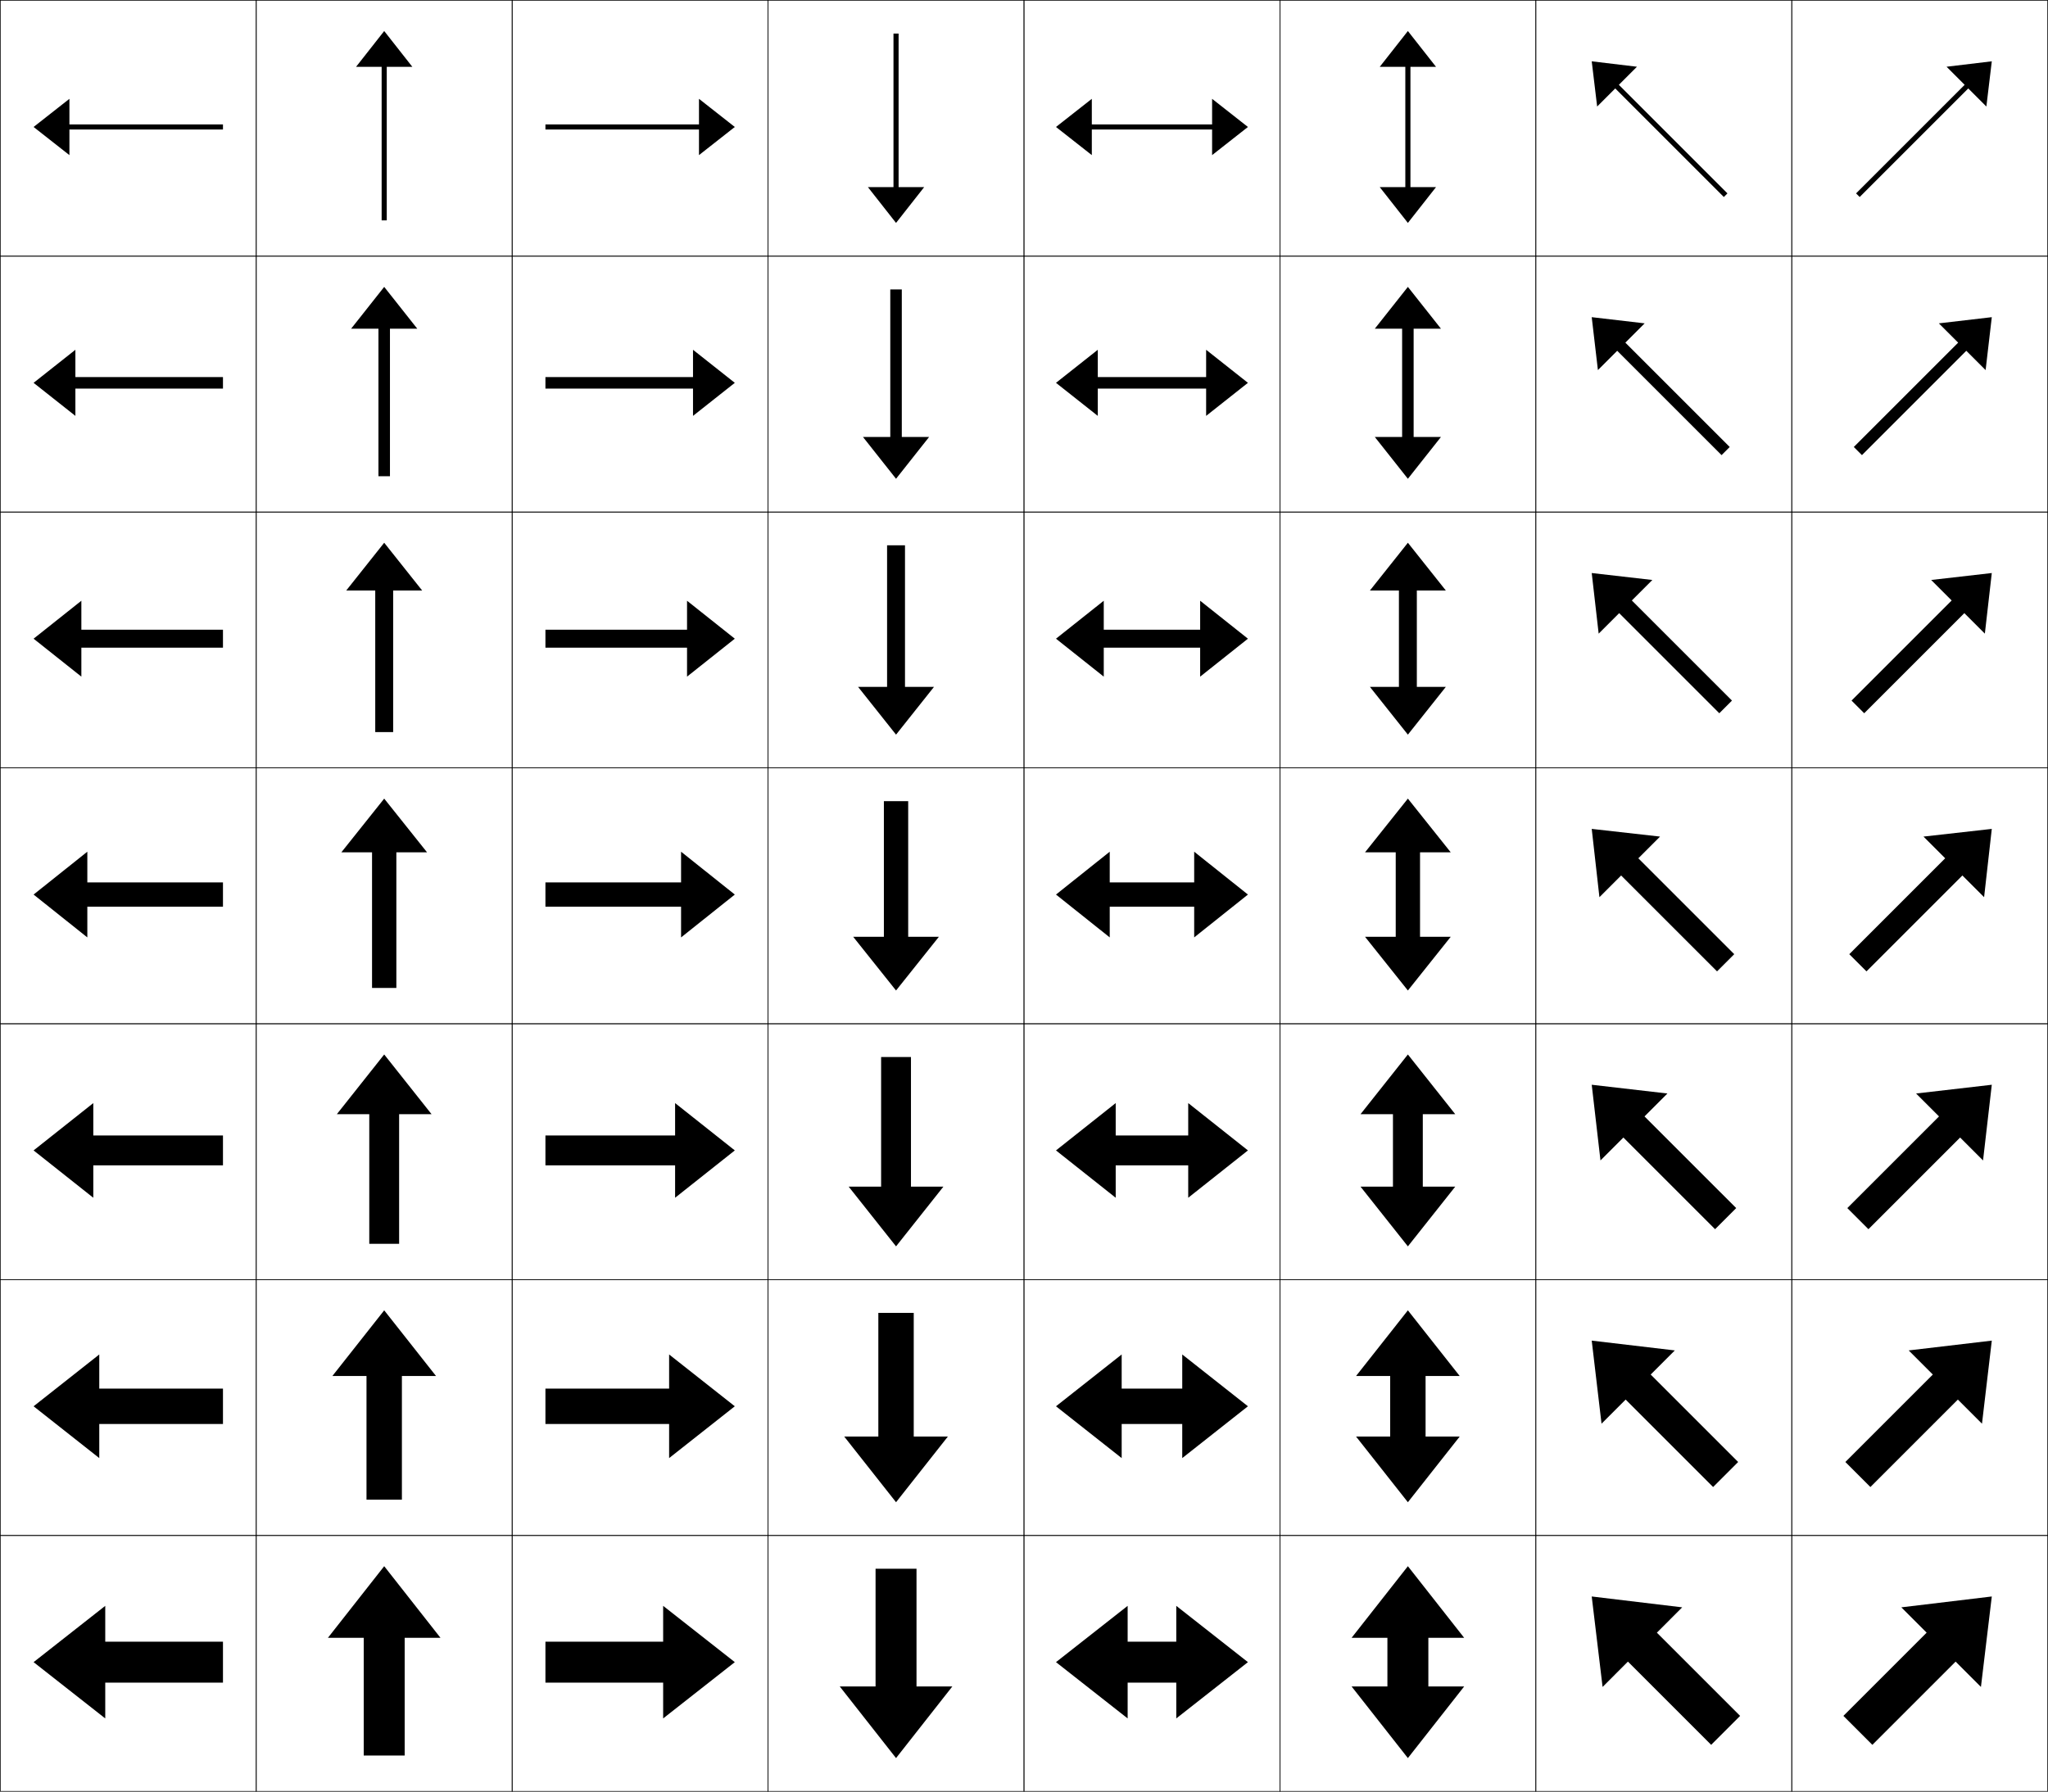
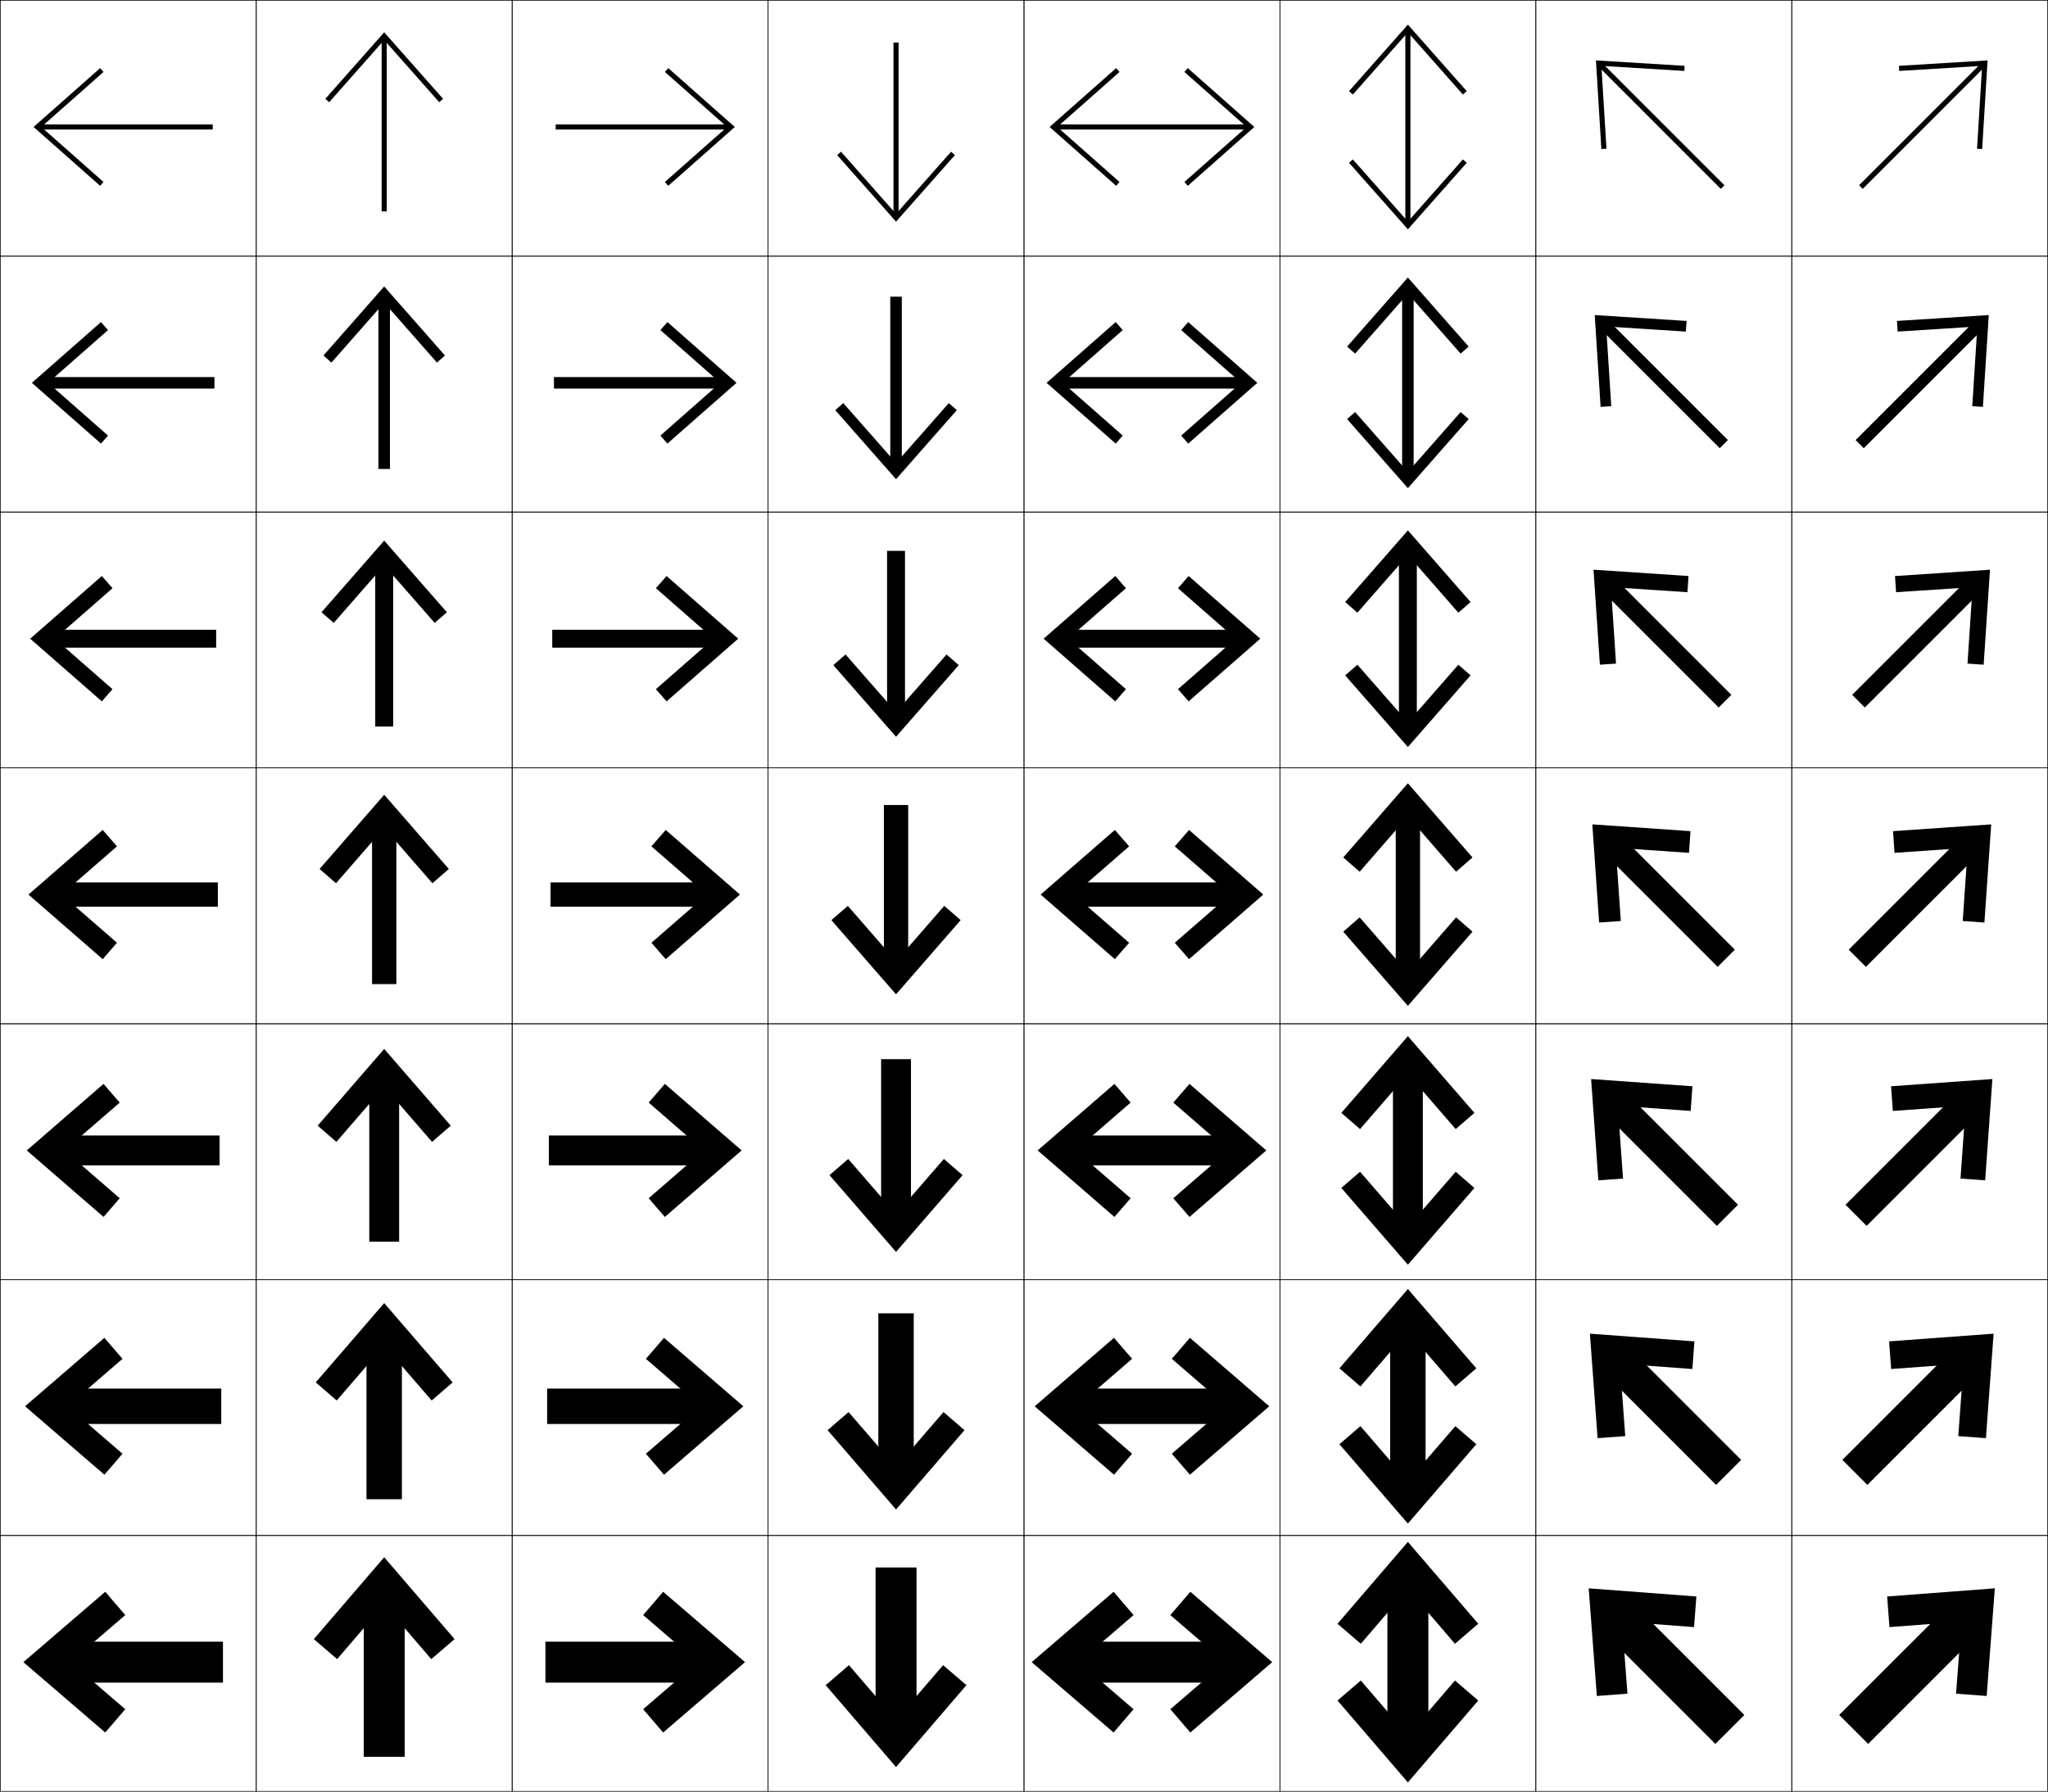
<svg xmlns="http://www.w3.org/2000/svg" width="800.25" height="700.25" viewBox="0 0 800.25 700.25" overflow="visible" enable-background="new 0 0 800.25 700.25" xml:space="preserve">
  <g id="glyphs">
    <g>
      <rect x="0.125" y="0.125" fill="none" stroke="#000000" stroke-width="0.25" width="100" height="100" />
      <rect x="100.125" y="0.125" fill="none" stroke="#000000" stroke-width="0.25" width="100" height="100" />
      <rect x="0.125" y="100.125" fill="none" stroke="#000000" stroke-width="0.25" width="100" height="100" />
      <rect x="100.125" y="100.125" fill="none" stroke="#000000" stroke-width="0.25" width="100" height="100" />
      <rect x="0.125" y="200.125" fill="none" stroke="#000000" stroke-width="0.25" width="100" height="100" />
      <rect x="100.125" y="200.125" fill="none" stroke="#000000" stroke-width="0.25" width="100" height="100" />
      <rect x="0.125" y="300.125" fill="none" stroke="#000000" stroke-width="0.25" width="100" height="100" />
      <rect x="100.125" y="300.125" fill="none" stroke="#000000" stroke-width="0.25" width="100" height="100" />
      <rect x="0.125" y="400.125" fill="none" stroke="#000000" stroke-width="0.25" width="100" height="100" />
      <rect x="100.125" y="400.125" fill="none" stroke="#000000" stroke-width="0.25" width="100" height="100" />
      <rect x="0.125" y="500.125" fill="none" stroke="#000000" stroke-width="0.25" width="100" height="100" />
      <rect x="100.125" y="500.125" fill="none" stroke="#000000" stroke-width="0.25" width="100" height="100" />
      <rect x="0.125" y="600.125" fill="none" stroke="#000000" stroke-width="0.25" width="100" height="100" />
      <rect x="100.125" y="600.125" fill="none" stroke="#000000" stroke-width="0.25" width="100" height="100" />
      <rect x="600.125" y="0.125" fill="none" stroke="#000000" stroke-width="0.25" width="100" height="100" />
      <rect x="700.125" y="0.125" fill="none" stroke="#000000" stroke-width="0.25" width="100" height="100" />
      <rect x="600.125" y="100.125" fill="none" stroke="#000000" stroke-width="0.25" width="100" height="100" />
      <rect x="700.125" y="100.125" fill="none" stroke="#000000" stroke-width="0.25" width="100" height="100" />
      <rect x="600.125" y="200.125" fill="none" stroke="#000000" stroke-width="0.25" width="100" height="100" />
      <rect x="700.125" y="200.125" fill="none" stroke="#000000" stroke-width="0.25" width="100" height="100" />
      <rect x="600.125" y="300.125" fill="none" stroke="#000000" stroke-width="0.25" width="100" height="100" />
      <rect x="700.125" y="300.125" fill="none" stroke="#000000" stroke-width="0.25" width="100" height="100" />
      <rect x="600.125" y="400.125" fill="none" stroke="#000000" stroke-width="0.25" width="100" height="100" />
      <rect x="700.125" y="400.125" fill="none" stroke="#000000" stroke-width="0.25" width="100" height="100" />
      <rect x="600.125" y="500.125" fill="none" stroke="#000000" stroke-width="0.25" width="100" height="100" />
      <rect x="700.125" y="500.125" fill="none" stroke="#000000" stroke-width="0.25" width="100" height="100" />
      <rect x="600.125" y="600.125" fill="none" stroke="#000000" stroke-width="0.25" width="100" height="100" />
      <rect x="700.125" y="600.125" fill="none" stroke="#000000" stroke-width="0.25" width="100" height="100" />
      <rect x="200.125" y="0.125" fill="none" stroke="#000000" stroke-width="0.25" width="100" height="100" />
      <rect x="300.125" y="0.125" fill="none" stroke="#000000" stroke-width="0.25" width="100" height="100" />
      <rect x="400.125" y="0.125" fill="none" stroke="#000000" stroke-width="0.25" width="100" height="100" />
      <rect x="500.125" y="0.125" fill="none" stroke="#000000" stroke-width="0.25" width="100" height="100" />
      <rect x="200.125" y="100.125" fill="none" stroke="#000000" stroke-width="0.25" width="100" height="100" />
      <rect x="300.125" y="100.125" fill="none" stroke="#000000" stroke-width="0.25" width="100" height="100" />
      <rect x="400.125" y="100.125" fill="none" stroke="#000000" stroke-width="0.25" width="100" height="100" />
      <rect x="500.125" y="100.125" fill="none" stroke="#000000" stroke-width="0.25" width="100" height="100" />
      <rect x="200.125" y="200.125" fill="none" stroke="#000000" stroke-width="0.25" width="100" height="100" />
      <rect x="300.125" y="200.125" fill="none" stroke="#000000" stroke-width="0.25" width="100" height="100" />
      <rect x="400.125" y="200.125" fill="none" stroke="#000000" stroke-width="0.25" width="100" height="100" />
      <rect x="500.125" y="200.125" fill="none" stroke="#000000" stroke-width="0.25" width="100" height="100" />
      <rect x="200.125" y="300.125" fill="none" stroke="#000000" stroke-width="0.25" width="100" height="100" />
      <rect x="300.125" y="300.125" fill="none" stroke="#000000" stroke-width="0.25" width="100" height="100" />
      <rect x="400.125" y="300.125" fill="none" stroke="#000000" stroke-width="0.25" width="100" height="100" />
      <rect x="500.125" y="300.125" fill="none" stroke="#000000" stroke-width="0.25" width="100" height="100" />
      <rect x="200.125" y="400.125" fill="none" stroke="#000000" stroke-width="0.25" width="100" height="100" />
      <rect x="300.125" y="400.125" fill="none" stroke="#000000" stroke-width="0.25" width="100" height="100" />
      <rect x="400.125" y="400.125" fill="none" stroke="#000000" stroke-width="0.25" width="100" height="100" />
      <rect x="500.125" y="400.125" fill="none" stroke="#000000" stroke-width="0.25" width="100" height="100" />
      <rect x="200.125" y="500.125" fill="none" stroke="#000000" stroke-width="0.25" width="100" height="100" />
      <rect x="300.125" y="500.125" fill="none" stroke="#000000" stroke-width="0.25" width="100" height="100" />
      <rect x="400.125" y="500.125" fill="none" stroke="#000000" stroke-width="0.25" width="100" height="100" />
      <rect x="500.125" y="500.125" fill="none" stroke="#000000" stroke-width="0.25" width="100" height="100" />
      <rect x="200.125" y="600.125" fill="none" stroke="#000000" stroke-width="0.25" width="100" height="100" />
      <rect x="300.125" y="600.125" fill="none" stroke="#000000" stroke-width="0.25" width="100" height="100" />
      <rect x="400.125" y="600.125" fill="none" stroke="#000000" stroke-width="0.25" width="100" height="100" />
      <rect x="500.125" y="600.125" fill="none" stroke="#000000" stroke-width="0.25" width="100" height="100" />
    </g>
    <g>
-       <polygon points="342.125,613.125 358.125,613.125 358.125,659.126 372.125,659.126 350.125,687.126       328.125,659.126 342.125,659.126 " />
-       <polygon points="343.208,513.125 357.042,513.125 357.042,561.459 370.375,561.459       350.125,587.126 329.875,561.459 343.208,561.459 " />
-       <polygon points="344.292,413.125 355.958,413.125 355.958,463.792 368.625,463.792 350.125,487.125       331.625,463.792 344.292,463.792 " />
-       <polygon points="345.375,313.125 354.875,313.125 354.875,366.125 366.875,366.125 350.125,387.125 333.375,366.125       345.375,366.125 " />
-       <polygon points="346.625,213.125 353.625,213.125 353.625,268.458 364.958,268.458       350.125,287.125 335.292,268.458 346.625,268.458 " />
-       <polygon points="347.875,113.125 352.375,113.125 352.375,170.792 363.042,170.792 350.125,187.125       337.208,170.792 347.875,170.792 " />
-       <polygon points="349.125,13.125 351.125,13.125 351.125,73.125 361.125,73.125 350.125,87.125 339.125,73.125 349.125,73.125       " />
-     </g>
-     <g>
-       <polygon points="158.125,686.126 142.125,686.126 142.125,640.125 128.125,640.125 150.125,612.125 172.125,640.125       158.125,640.125 " />
-       <polygon points="157.042,586.125 143.208,586.125 143.208,537.792 129.875,537.792       150.125,512.125 170.375,537.792 157.042,537.792 " />
-       <polygon points="155.958,486.125 144.292,486.125 144.292,435.458 131.625,435.458 150.125,412.125       168.625,435.458 155.958,435.458 " />
-       <polygon points="154.875,386.125 145.375,386.125 145.375,333.125 133.375,333.125 150.125,312.125 166.875,333.125       154.875,333.125 " />
-       <polygon points="153.625,286.125 146.625,286.125 146.625,230.791 135.292,230.791       150.125,212.125 164.958,230.791 153.625,230.791 " />
-       <polygon points="152.375,186.125 147.875,186.125 147.875,128.458 137.208,128.458 150.125,112.125       163.042,128.458 152.375,128.458 " />
-       <polygon points="151.125,86.125 149.125,86.125 149.125,26.125 139.125,26.125 150.125,12.125 161.125,26.125 151.125,26.125       " />
-     </g>
-     <g>
-       <polygon points="542.125,640.125 528.125,640.125 550.125,612.125 572.125,640.125 558.125,640.125 558.125,659.125       572.125,659.125 550.125,687.125 528.125,659.125 542.125,659.125 " />
-       <polygon points="543.208,537.792 529.875,537.792 550.125,512.125 570.375,537.792 557.041,537.792       557.041,561.458 570.375,561.458 550.125,587.125 529.875,561.458 543.208,561.458 " />
-       <polygon points="544.292,435.458 531.625,435.458 550.125,412.125 568.625,435.458 555.958,435.458       555.958,463.792 568.625,463.792 550.125,487.125 531.625,463.792 544.292,463.792 " />
-       <polygon points="545.375,333.125 533.375,333.125 550.125,312.125 566.875,333.125 554.875,333.125 554.875,366.125       566.875,366.125 550.125,387.125 533.375,366.125 545.375,366.125 " />
-       <polygon points="546.625,230.791 535.291,230.791 550.125,212.125 564.958,230.791       553.625,230.791 553.625,268.458 564.958,268.458 550.125,287.125 535.291,268.458       546.625,268.458 " />
-       <polygon points="547.875,128.458 537.208,128.458 550.125,112.125 563.042,128.458 552.375,128.458       552.375,170.792 563.042,170.792 550.125,187.125 537.208,170.792 547.875,170.792 " />
-       <polygon points="549.125,26.125 539.125,26.125 550.125,12.125 561.125,26.125 551.125,26.125 551.125,73.125 561.125,73.125       550.125,87.125 539.125,73.125 549.125,73.125 " />
-     </g>
-     <g>
-       <polygon points="87.125,641.625 87.125,657.625 41.125,657.625 41.125,671.625 13.125,649.625 41.125,627.625 41.125,641.625       " />
-       <polygon points="87.125,542.708 87.125,556.541 38.792,556.541 38.792,569.875 13.125,549.625       38.792,529.375 38.792,542.708 " />
-       <polygon points="87.125,443.792 87.125,455.458 36.458,455.458 36.458,468.125 13.125,449.625       36.458,431.125 36.458,443.792 " />
-       <polygon points="87.125,344.875 87.125,354.375 34.125,354.375 34.125,366.375 13.125,349.625 34.125,332.875 34.125,344.875       " />
-       <polygon points="87.125,246.125 87.125,253.125 31.792,253.125 31.792,264.458 13.125,249.625       31.792,234.792 31.792,246.125 " />
-       <polygon points="87.125,147.375 87.125,151.875 29.458,151.875 29.458,162.542 13.125,149.625       29.458,136.708 29.458,147.375 " />
-       <polygon points="87.125,48.625 87.125,50.625 27.125,50.625 27.125,60.625 13.125,49.625 27.125,38.625 27.125,48.625 " />
-     </g>
-     <g>
-       <polygon points="213.125,641.625 213.125,657.625 259.125,657.625 259.125,671.625 287.125,649.625 259.125,627.625       259.125,641.625 " />
-       <polygon points="213.125,542.708 213.125,556.541 261.458,556.541 261.458,569.875       287.125,549.625 261.458,529.375 261.458,542.708 " />
-       <polygon points="213.125,443.792 213.125,455.458 263.792,455.458 263.792,468.125 287.125,449.625       263.792,431.125 263.792,443.792 " />
-       <polygon points="213.125,344.875 213.125,354.375 266.125,354.375 266.125,366.375 287.125,349.625 266.125,332.875       266.125,344.875 " />
-       <polygon points="213.125,246.125 213.125,253.125 268.458,253.125 268.458,264.458       287.125,249.625 268.458,234.792 268.458,246.125 " />
-       <polygon points="213.125,147.375 213.125,151.875 270.792,151.875 270.792,162.542 287.125,149.625       270.792,136.708 270.792,147.375 " />
-       <polygon points="213.125,48.625 213.125,50.625 273.125,50.625 273.125,60.625 287.125,49.625 273.125,38.625 273.125,48.625       " />
-     </g>
-     <g>
-       <polygon points="459.625,657.625 459.625,671.625 487.625,649.625 459.625,627.625 459.625,641.625 440.625,641.625       440.625,627.625 412.625,649.625 440.625,671.625 440.625,657.625 " />
-       <polygon points="461.958,556.541 461.958,569.875 487.625,549.625 461.958,529.375 461.958,542.708       438.292,542.708 438.292,529.375 412.625,549.625 438.292,569.875 438.292,556.541 " />
-       <polygon points="464.292,455.458 464.292,468.125 487.625,449.625 464.292,431.125 464.292,443.792       435.958,443.792 435.958,431.125 412.625,449.625 435.958,468.125 435.958,455.458 " />
-       <polygon points="466.625,354.375 466.625,366.375 487.625,349.625 466.625,332.875 466.625,344.875 433.625,344.875       433.625,332.875 412.625,349.625 433.625,366.375 433.625,354.375 " />
-       <polygon points="468.958,253.125 468.958,264.458 487.625,249.625 468.958,234.792       468.958,246.125 431.291,246.125 431.291,234.792 412.625,249.625 431.291,264.458       431.291,253.125 " />
-       <polygon points="471.292,151.875 471.292,162.542 487.625,149.625 471.292,136.708 471.292,147.375       428.958,147.375 428.958,136.708 412.625,149.625 428.958,162.542 428.958,151.875 " />
-       <polygon points="473.625,50.625 473.625,60.625 487.625,49.625 473.625,38.625 473.625,48.625 426.625,48.625 426.625,38.625       412.625,49.625 426.625,60.625 426.625,50.625 " />
-     </g>
-     <g>
-       <polygon points="679.945,670.632 668.631,681.945 636.104,649.418 626.205,659.317       621.961,623.962 657.317,628.205 647.418,638.104 " />
-       <polygon points="679.18,571.397 669.397,581.179 635.22,547.002 625.793,556.43       621.962,523.962 654.43,527.792 645.002,537.221 " />
-       <polygon points="678.414,472.164 670.163,480.413 634.337,444.587 625.381,453.543       621.962,423.962 651.543,427.38 642.587,436.337 " />
-       <polygon points="677.648,372.93 670.93,379.647 633.453,342.171 624.969,350.655       621.963,323.962 648.656,326.968 640.172,335.453 " />
-       <polygon points="676.764,273.813 671.813,278.763 632.687,239.636 624.673,247.65       621.962,223.962 645.65,226.673 637.638,234.686 " />
-       <polygon points="675.88,174.697 672.697,177.879 631.921,137.103 624.378,144.645       621.962,123.962 642.646,126.378 635.104,133.92 " />
-       <polygon points="674.995,75.581 673.581,76.995 631.155,34.568 624.083,41.64       621.962,23.962 639.64,26.083 632.569,33.153 " />
-     </g>
-     <g>
-       <polygon points="725.255,75.581 726.669,76.995 769.095,34.568 776.167,41.64       778.288,23.962 760.61,26.083 767.681,33.153 " />
-       <polygon points="724.37,174.697 727.553,177.879 768.328,137.102 775.871,144.645       778.287,123.962 757.604,126.378 765.146,133.919 " />
-       <polygon points="723.486,273.813 728.437,278.763 767.562,239.637 775.576,247.65       778.287,223.962 754.6,226.673 762.612,234.687 " />
-       <polygon points="722.602,372.93 729.32,379.647 766.797,342.171 775.281,350.655       778.287,323.962 751.594,326.968 760.078,335.453 " />
-       <polygon points="721.836,472.163 730.086,480.413 765.913,444.586 774.869,453.542       778.287,423.962 748.707,427.38 757.663,436.337 " />
-       <polygon points="721.07,571.397 730.853,581.18 765.03,547.002 774.457,556.43       778.288,523.962 745.819,527.793 755.247,537.221 " />
-       <polygon points="720.305,670.632 731.619,681.945 764.146,649.418 774.045,659.317       778.288,623.962 742.933,628.205 752.832,638.104 " />
+       <g>
+         <polygon points="40.45,28.123 39.125,26.625 13.125,49.625 39.125,72.625 40.45,71.127 16.144,49.625        " />
+         <rect x="15.125" y="48.625" width="68" height="2" />
+       </g>
+       <g>
+         <polygon points="42.202,129.01 39.458,125.875 12.458,149.625 39.458,173.375        42.202,170.239 18.785,149.625 " />
+         <rect x="15.958" y="147.375" width="67.833" height="4.5" />
+       </g>
+       <g>
+         <polygon points="43.955,229.898 39.792,225.125 11.792,249.625 39.792,274.125 43.955,269.352        21.427,249.625 " />
+         <rect x="16.792" y="246.125" width="67.667" height="7" />
+       </g>
+       <g>
+         <polygon points="45.707,330.785 40.125,324.375 11.125,349.625 40.125,374.875 45.707,368.464        24.069,349.625 " />
+         <rect x="17.625" y="344.875" width="67.5" height="9.5" />
+       </g>
+       <g>
+         <polygon points="46.786,430.932 40.458,423.625 10.458,449.625 40.458,475.625 46.786,468.317        25.225,449.625 " />
+         <rect x="18.458" y="443.791" width="67.333" height="11.667" />
+       </g>
+       <g>
+         <polygon points="47.866,531.079 40.792,522.875 9.792,549.625 40.792,576.375 47.866,568.171        26.381,549.625 " />
+         <rect x="19.292" y="542.708" width="67.167" height="13.834" />
+       </g>
+       <g>
+         <polygon points="48.946,631.226 41.125,622.125 9.125,649.625 41.125,677.125 48.946,668.024        27.537,649.625 " />
+         <rect x="20.125" y="641.625" width="67" height="16" />
+       </g>
+     </g>
+     <g>
+       <g>
+         <polygon points="171.627,39.95 173.125,38.625 150.125,12.625 127.125,38.625 128.623,39.95        150.125,15.644 " />
+         <rect x="149.125" y="14.625" width="2" height="68" />
+       </g>
+       <g>
+         <polygon points="170.739,141.702 173.875,138.958 150.125,111.958 126.375,138.958        129.51,141.702 150.125,118.285 " />
+         <rect x="147.875" y="115.458" width="4.5" height="67.833" />
+       </g>
+       <g>
+         <polygon points="169.852,243.455 174.625,239.292 150.125,211.292 125.625,239.292        130.398,243.455 150.125,220.927 " />
+         <rect x="146.625" y="216.292" width="7" height="67.666" />
+       </g>
+       <g>
+         <polygon points="168.964,345.207 175.375,339.625 150.125,310.625 124.875,339.625 131.286,345.207        150.125,323.569 " />
+         <rect x="145.375" y="317.125" width="9.5" height="67.5" />
+       </g>
+       <g>
+         <polygon points="168.817,446.286 176.125,439.958 150.125,409.958 124.125,439.958        131.432,446.286 150.125,424.725 " />
+         <rect x="144.292" y="417.958" width="11.667" height="67.333" />
+       </g>
+       <g>
+         <polygon points="168.671,547.366 176.875,540.292 150.125,509.292 123.375,540.292        131.579,547.366 150.125,525.881 " />
+         <rect x="143.208" y="518.792" width="13.833" height="67.166" />
+       </g>
+       <g>
+         <polygon points="168.524,648.446 177.625,640.625 150.125,608.625 122.625,640.625 131.726,648.446        150.125,627.036 " />
+         <rect x="142.125" y="619.625" width="16" height="67" />
+       </g>
+     </g>
+     <g>
+       <g>
+         <polygon points="658.135,27.726 658.257,25.729 623.608,23.608 625.729,58.257        627.727,58.135 625.742,25.743 " />
+         <rect x="615.065" y="48.064" transform="matrix(-0.7070996 -0.707114 0.707114 -0.7070996 1073.324 542.7197)" width="67.999" height="2" />
+       </g>
+       <g>
+         <polygon points="658.746,129.592 659.022,125.435 623.137,123.137 625.435,159.023        629.593,158.746 627.61,127.611 " />
+         <rect x="615.678" y="147.344" transform="matrix(-0.7071033 -0.7071103 0.7071103 -0.7071033 1003.146 714.7075)" width="67.833" height="4.5" />
+       </g>
+       <g>
+         <polygon points="659.357,231.459 659.789,225.14 622.666,222.666 625.141,259.789        631.46,259.357 629.479,229.479 " />
+         <rect x="616.292" y="246.625" transform="matrix(-0.7070996 -0.707114 0.707114 -0.7070996 932.9622 886.7007)" width="67.666" height="7" />
+       </g>
+       <g>
+         <polygon points="659.969,333.326 660.555,324.846 622.194,322.194 624.846,360.555        633.326,359.969 631.348,331.348 " />
+         <rect x="616.906" y="345.905" transform="matrix(-0.7071068 -0.7071068 0.7071068 -0.7071068 862.7881 1058.689)" width="67.5" height="9.5" />
+       </g>
+       <g>
+         <polygon points="660.628,434.193 661.32,424.551 621.723,421.723 624.551,461.32        634.193,460.628 632.165,432.165 " />
+         <rect x="617.52" y="445.352" transform="matrix(-0.7071068 -0.7071068 0.7071068 -0.7071068 792.6077 1230.68)" width="67.333" height="11.667" />
+       </g>
+       <g>
+         <polygon points="661.288,535.061 662.087,524.257 621.252,521.252 624.257,562.087        635.061,561.288 632.981,532.981 " />
+         <rect x="618.132" y="544.799" transform="matrix(-0.707114 -0.7070996 0.7070996 -0.707114 722.4352 1402.67)" width="67.168" height="13.833" />
+       </g>
+       <g>
+         <polygon points="661.948,635.928 662.854,623.962 620.78,620.78 623.962,662.853        635.928,661.948 633.799,633.799 " />
+         <rect x="618.746" y="644.246" transform="matrix(-0.707114 -0.7070996 0.7070996 -0.707114 652.2556 1574.661)" width="67" height="16" />
+       </g>
+     </g>
+     <g>
+       <g>
+         <polygon points="259.8,28.123 261.125,26.625 287.125,49.625 261.125,72.625 259.8,71.127        284.106,49.625 " />
+         <rect x="217.125" y="48.625" width="68" height="2" />
+       </g>
+       <g>
+         <polygon points="258.047,129.01 260.791,125.875 287.792,149.625 260.791,173.375        258.047,170.239 281.464,149.625 " />
+         <rect x="216.458" y="147.375" width="67.833" height="4.5" />
+       </g>
+       <g>
+         <polygon points="256.295,229.898 260.458,225.125 288.458,249.625 260.458,274.125        256.295,269.352 278.823,249.625 " />
+         <rect x="215.792" y="246.125" width="67.667" height="7" />
+       </g>
+       <g>
+         <polygon points="254.543,330.785 260.125,324.375 289.125,349.625 260.125,374.875 254.543,368.464        276.181,349.625 " />
+         <rect x="215.125" y="344.875" width="67.5" height="9.5" />
+       </g>
+       <g>
+         <polygon points="253.463,430.932 259.792,423.625 289.792,449.625 259.792,475.625        253.463,468.317 275.024,449.625 " />
+         <rect x="214.458" y="443.791" width="67.333" height="11.667" />
+       </g>
+       <g>
+         <polygon points="252.384,531.079 259.458,522.875 290.458,549.625 259.458,576.375        252.384,568.171 273.869,549.625 " />
+         <rect x="213.792" y="542.708" width="67.167" height="13.834" />
+       </g>
+       <g>
+         <polygon points="251.304,631.226 259.125,622.125 291.125,649.625 259.125,677.125 251.304,668.024        272.713,649.625 " />
+         <rect x="213.125" y="641.625" width="67" height="16" />
+       </g>
+     </g>
+     <g>
+       <g>
+         <polygon points="742.115,27.726 741.993,25.729 776.642,23.608 774.521,58.257        772.523,58.135 774.508,25.743 " />
+         <rect x="717.186" y="48.064" transform="matrix(0.7070996 -0.707114 0.707114 0.7070996 185.3287 545.5447)" width="67.999" height="2" />
+       </g>
+       <g>
+         <polygon points="741.504,129.592 741.228,125.435 777.112,123.137 774.814,159.023        770.657,158.746 772.639,127.611 " />
+         <rect x="716.739" y="147.344" transform="matrix(0.707096 -0.7071176 0.7071176 0.707096 114.0892 574.6179)" width="67.832" height="4.5" />
+       </g>
+       <g>
+         <polygon points="740.893,231.459 740.461,225.14 777.584,222.666 775.109,259.789        768.79,259.357 770.771,229.479 " />
+         <rect x="716.292" y="246.625" transform="matrix(0.7070996 -0.707114 0.707114 0.7070996 42.84509 603.6852)" width="67.666" height="7" />
+       </g>
+       <g>
+         <polygon points="740.281,333.326 739.695,324.846 778.056,322.194 775.404,360.555        766.924,359.969 768.902,331.348 " />
+         <rect x="715.844" y="345.905" transform="matrix(0.7071068 -0.7071068 0.7071068 0.7071068 -28.39966 632.7477)" width="67.5" height="9.5" />
+       </g>
+       <g>
+         <polygon points="739.621,434.193 738.929,424.551 778.526,421.723 775.698,461.32        766.057,460.628 768.085,432.165 " />
+         <rect x="715.397" y="445.352" transform="matrix(0.707114 -0.7070996 0.7070996 0.707114 -99.64282 661.8087)" width="67.333" height="11.667" />
+       </g>
+       <g>
+         <polygon points="738.962,535.061 738.163,524.257 778.998,521.252 775.993,562.087        765.189,561.288 767.269,532.981 " />
+         <rect x="714.95" y="544.799" transform="matrix(0.707114 -0.7070995 0.7070995 0.707114 -170.8828 690.8779)" width="67.168" height="13.833" />
+       </g>
+       <g>
+         <polygon points="738.302,635.928 737.396,623.962 779.47,620.78 776.288,662.853        764.322,661.948 766.451,633.799 " />
+         <rect x="714.504" y="644.246" transform="matrix(0.707114 -0.7070995 0.7070995 0.707114 -242.123 719.9469)" width="67" height="16" />
+       </g>
+     </g>
+     <g>
+       <g>
+         <polygon points="328.623,59.3 327.125,60.625 350.125,86.625 373.125,60.625 371.627,59.3        350.125,83.606 " />
+         <rect x="349.125" y="16.625" width="2" height="68" />
+       </g>
+       <g>
+         <polygon points="329.51,157.548 326.375,160.292 350.125,187.292 373.875,160.292        370.739,157.548 350.125,180.964 " />
+         <rect x="347.875" y="115.958" width="4.5" height="67.833" />
+       </g>
+       <g>
+         <polygon points="330.398,255.796 325.625,259.958 350.125,287.958 374.625,259.958        369.852,255.796 350.125,278.322 " />
+         <rect x="346.625" y="215.292" width="7" height="67.667" />
+       </g>
+       <g>
+         <polygon points="331.286,354.044 324.875,359.625 350.125,388.625 375.375,359.625 368.964,354.044        350.125,375.681 " />
+         <rect x="345.375" y="314.625" width="9.5" height="67.5" />
+       </g>
+       <g>
+         <polygon points="331.432,452.964 324.125,459.292 350.125,489.291 376.125,459.292        368.817,452.964 350.125,474.524 " />
+         <rect x="344.292" y="413.958" width="11.667" height="67.334" />
+       </g>
+       <g>
+         <polygon points="331.579,551.884 323.375,558.958 350.125,589.958 376.875,558.958        368.671,551.884 350.125,573.369 " />
+         <rect x="343.208" y="513.292" width="13.833" height="67.166" />
+       </g>
+       <g>
+         <polygon points="331.726,650.804 322.625,658.625 350.125,690.625 377.625,658.625 368.524,650.804        350.125,672.214 " />
+         <rect x="342.125" y="612.625" width="16" height="67" />
+       </g>
+     </g>
+     <g>
+       <g>
+         <polygon points="437.45,28.123 436.125,26.625 410.125,49.625 436.125,72.625 437.45,71.127        413.144,49.625 " />
+         <rect x="412.125" y="48.625" width="76" height="2" />
+         <polygon points="462.8,28.123 464.125,26.625 490.125,49.625 464.125,72.625 462.8,71.127        487.106,49.625 " />
+       </g>
+       <g>
+         <polygon points="438.702,129.01 435.958,125.875 408.958,149.625 435.958,173.375        438.702,170.239 415.285,149.625 " />
+         <rect x="412.458" y="147.375" width="75.333" height="4.5" />
+         <polygon points="461.548,129.01 464.291,125.875 491.292,149.625 464.291,173.375        461.548,170.239 484.964,149.625 " />
+       </g>
+       <g>
+         <polygon points="439.955,229.898 435.792,225.125 407.792,249.625 435.792,274.125        439.955,269.352 417.428,249.625 " />
+         <rect x="412.792" y="246.125" width="74.666" height="7" />
+         <polygon points="460.295,229.898 464.458,225.125 492.458,249.625 464.458,274.125        460.295,269.352 482.822,249.625 " />
+       </g>
+       <g>
+         <polygon points="441.207,330.785 435.625,324.375 406.625,349.625 435.625,374.875 441.207,368.464        419.569,349.625 " />
+         <rect x="413.125" y="344.875" width="74" height="9.5" />
+         <polygon points="459.043,330.785 464.625,324.375 493.625,349.625 464.625,374.875 459.043,368.464        480.681,349.625 " />
+       </g>
+       <g>
+         <polygon points="441.786,430.932 435.458,423.625 405.458,449.625 435.458,475.625        441.786,468.317 420.226,449.625 " />
+         <rect x="413.458" y="443.791" width="73.334" height="11.667" />
+         <polygon points="458.463,430.932 464.792,423.625 494.791,449.625 464.792,475.625        458.463,468.317 480.024,449.625 " />
+       </g>
+       <g>
+         <polygon points="442.366,531.079 435.292,522.875 404.292,549.625 435.292,576.375        442.366,568.171 420.881,549.625 " />
+         <rect x="413.792" y="542.708" width="72.666" height="13.834" />
+         <polygon points="457.884,531.079 464.958,522.875 495.958,549.625 464.958,576.375        457.884,568.171 479.369,549.625 " />
+       </g>
+       <g>
+         <polygon points="442.946,631.226 435.125,622.125 403.125,649.625 435.125,677.125 442.946,668.024        421.537,649.625 " />
+         <rect x="414.125" y="641.625" width="72" height="16" />
+         <polygon points="457.304,631.226 465.125,622.125 497.125,649.625 465.125,677.125 457.304,668.024        478.713,649.625 " />
+       </g>
+     </g>
+     <g>
+       <g>
+         <polygon points="528.623,62.3 527.125,63.625 550.125,89.625 573.125,63.625 571.627,62.3        550.125,86.606 " />
+         <rect x="549.125" y="11.625" width="2" height="76" />
+         <polygon points="528.623,36.95 527.125,35.625 550.125,9.625 573.125,35.625 571.627,36.95        550.125,12.644 " />
+       </g>
+       <g>
+         <polygon points="529.51,161.048 526.375,163.792 550.125,190.792 573.875,163.792        570.739,161.048 550.125,184.464 " />
+         <rect x="547.875" y="111.958" width="4.5" height="75.333" />
+         <polygon points="529.51,138.202 526.375,135.458 550.125,108.458 573.875,135.458        570.739,138.202 550.125,114.785 " />
+       </g>
+       <g>
+         <polygon points="530.397,259.796 525.625,263.958 550.125,291.958 574.625,263.958        569.853,259.796 550.125,282.322 " />
+         <rect x="546.625" y="212.292" width="7" height="74.667" />
+         <polygon points="530.397,239.455 525.625,235.292 550.125,207.292 574.625,235.292        569.853,239.455 550.125,216.927 " />
+       </g>
+       <g>
+         <polygon points="531.285,358.544 524.875,364.125 550.125,393.125 575.375,364.125 568.965,358.544        550.125,380.181 " />
+         <rect x="545.375" y="312.625" width="9.5" height="74" />
+         <polygon points="531.285,340.707 524.875,335.125 550.125,306.125 575.375,335.125 568.965,340.707        550.125,319.069 " />
+       </g>
+       <g>
+         <polygon points="531.432,457.964 524.125,464.292 550.125,494.291 576.125,464.292        568.817,457.964 550.125,479.524 " />
+         <rect x="544.291" y="412.958" width="11.667" height="73.334" />
+         <polygon points="531.432,441.286 524.125,434.958 550.125,404.958 576.125,434.958        568.817,441.286 550.125,419.726 " />
+       </g>
+       <g>
+         <polygon points="531.579,557.384 523.375,564.458 550.125,595.458 576.875,564.458        568.671,557.384 550.125,578.869 " />
+         <rect x="543.208" y="513.292" width="13.834" height="72.666" />
+         <polygon points="531.579,541.866 523.375,534.792 550.125,503.792 576.875,534.792        568.671,541.866 550.125,520.381 " />
+       </g>
+       <g>
+         <polygon points="531.727,656.804 522.625,664.625 550.125,696.625 577.625,664.625 568.523,656.804        550.125,678.214 " />
+         <rect x="542.125" y="613.625" width="16" height="72" />
+         <polygon points="531.727,642.446 522.625,634.625 550.125,602.625 577.625,634.625 568.523,642.446        550.125,621.037 " />
+       </g>
    </g>
  </g>
</svg>
